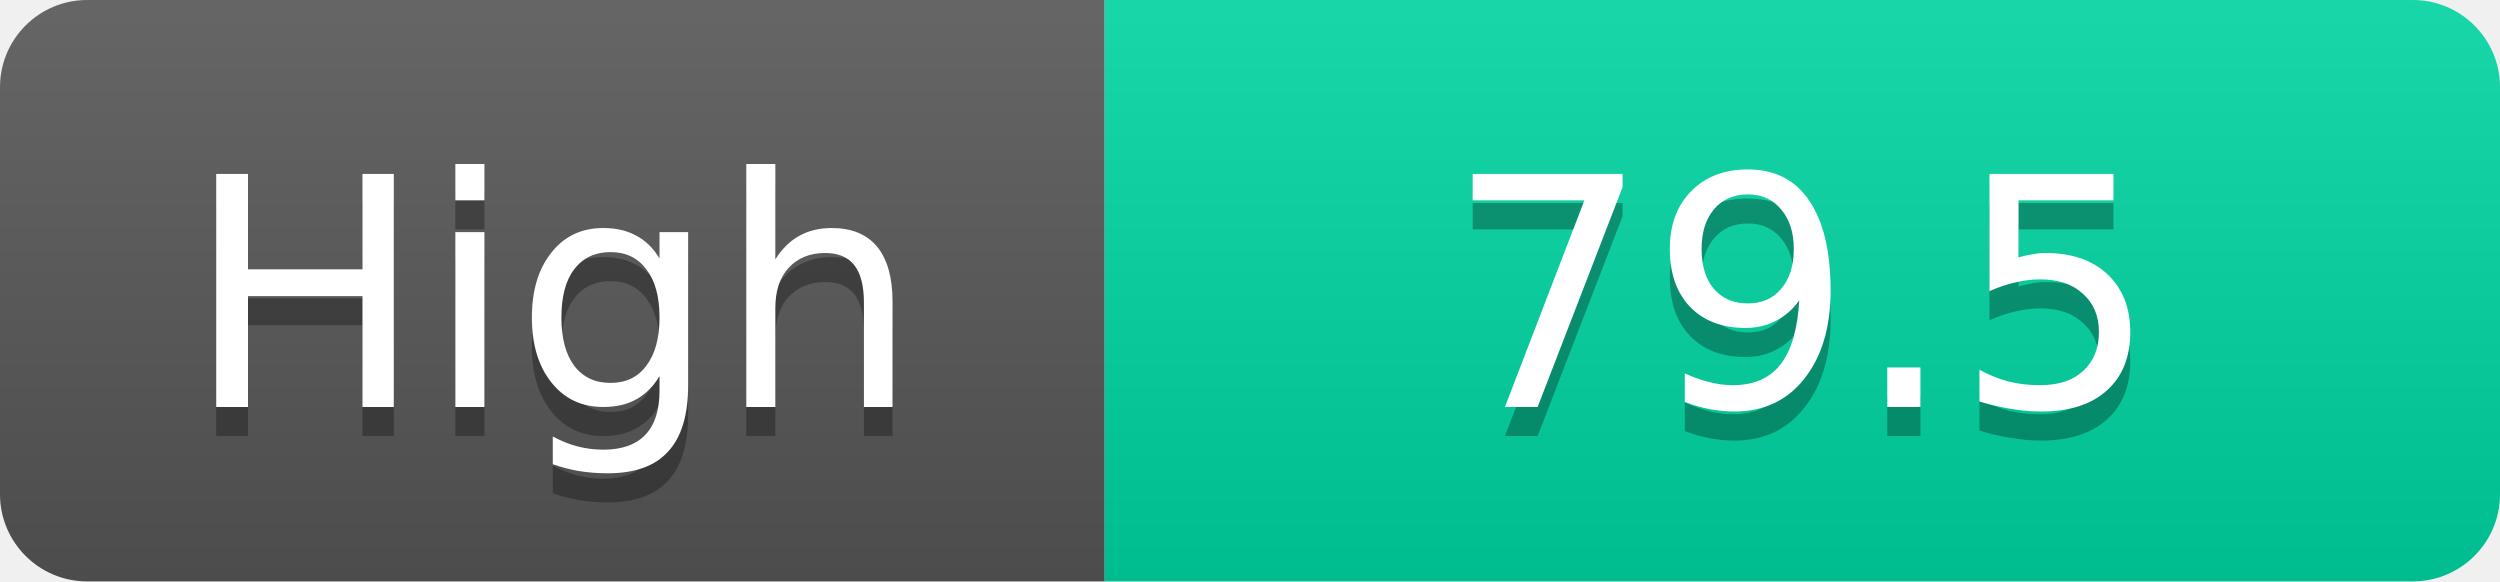
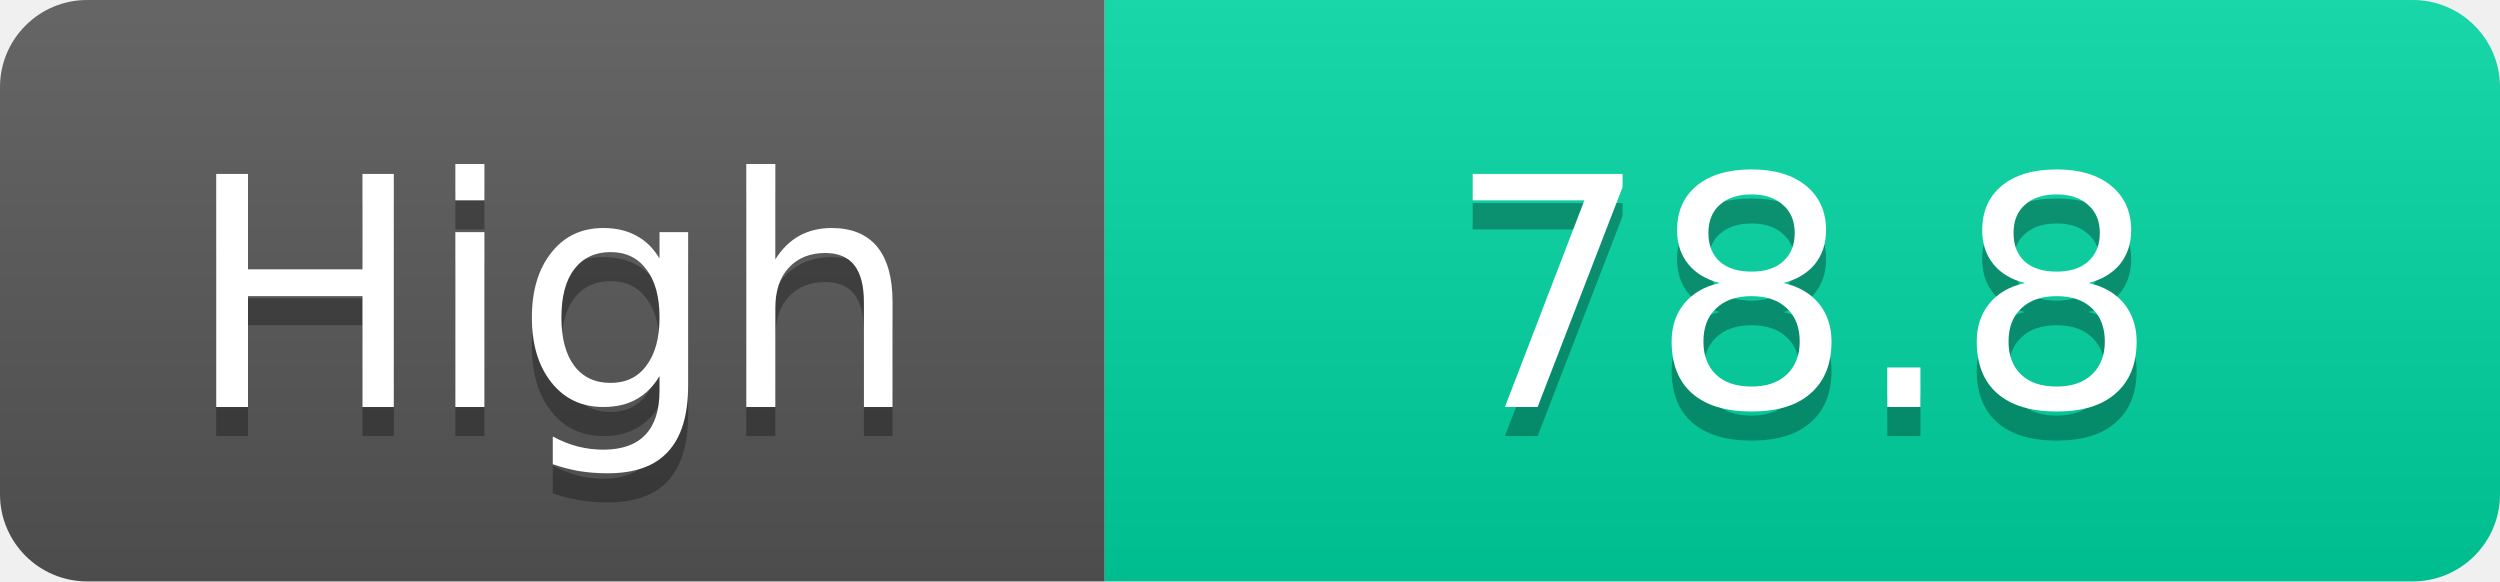
<svg xmlns="http://www.w3.org/2000/svg" width="86" height="20">
  <linearGradient id="s" x2="0" y2="100%">
    <stop offset="0" stop-color="#fff" stop-opacity=".1" />
    <stop offset="1" stop-opacity=".1" />
  </linearGradient>
  <clipPath id="r">
    <rect width="86" height="20" rx="3" fill="#fff" />
  </clipPath>
  <g clip-path="url(#r)">
    <rect width="38" height="20" fill="#555" />
    <rect x="38" width="48" height="20" fill="#00d2a0" />
    <rect width="86" height="20" fill="url(#s)" />
  </g>
  <g fill="#fff" text-anchor="middle" font-family="Verdana,Geneva,DejaVu Sans,sans-serif" text-rendering="geometricPrecision" font-size="11">
    <text x="19.0" y="15" fill="#010101" fill-opacity=".3">High</text>
    <text x="19.0" y="14">High</text>
-     <text x="62.0" y="15" fill="#010101" fill-opacity=".3">79.5</text>
-     <text x="62.0" y="14">79.5</text>
+     <text x="62.0" y="15" fill="#010101" fill-opacity=".3">78.8</text>
+     <text x="62.0" y="14">78.8</text>
  </g>
</svg>
